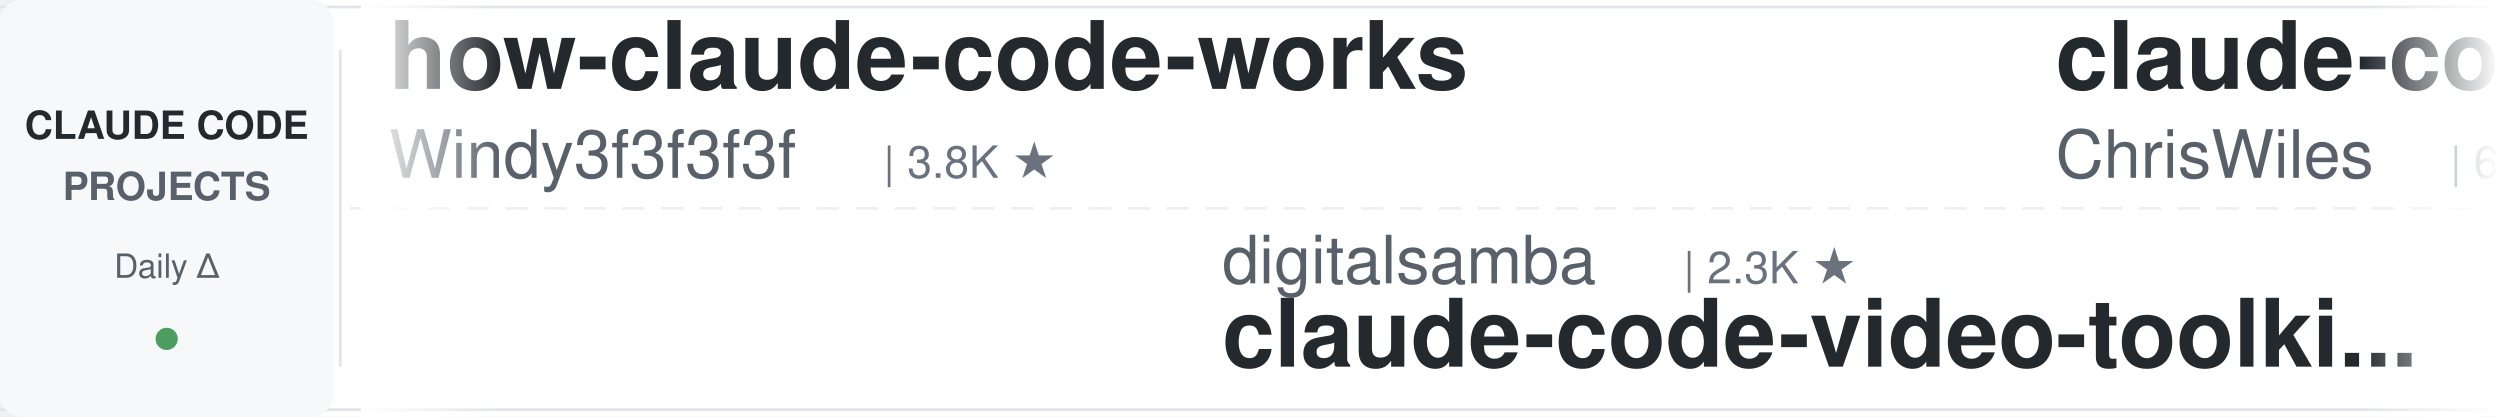
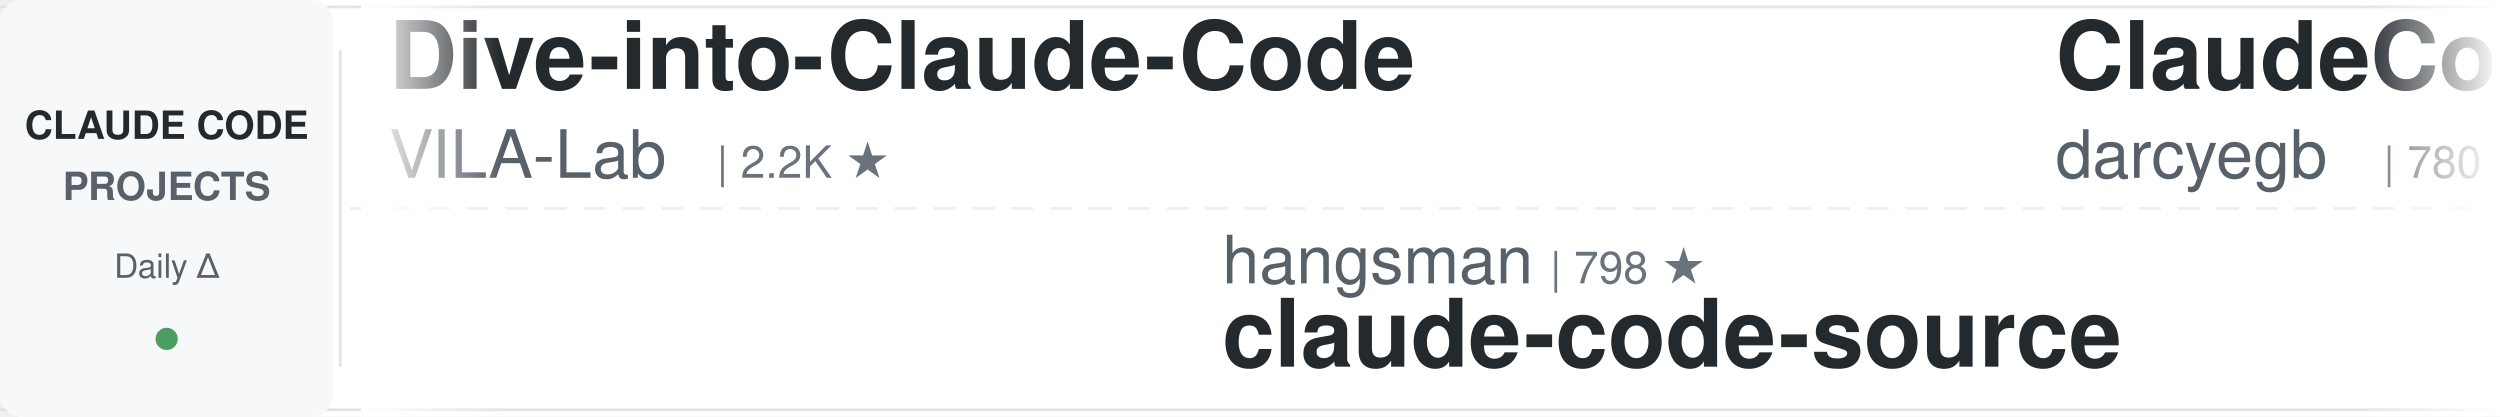
<svg xmlns="http://www.w3.org/2000/svg" width="900" height="150">
  <defs>
    <linearGradient id="leftFade" x1="0%" y1="0%" x2="100%" y2="0%">
      <stop offset="0%" style="stop-color:#ffffff;stop-opacity:1" />
      <stop offset="100%" style="stop-color:#ffffff;stop-opacity:0" />
    </linearGradient>
    <linearGradient id="rightFade" x1="0%" y1="0%" x2="100%" y2="0%">
      <stop offset="0%" style="stop-color:#ffffff;stop-opacity:0" />
      <stop offset="100%" style="stop-color:#ffffff;stop-opacity:1" />
    </linearGradient>
  </defs>
  <rect width="900" height="150" fill="#ffffff" rx="8" />
  <rect x="0" y="2" width="900" height="1" fill="#e1e4e8" />
  <rect x="0" y="147" width="900" height="1" fill="#e1e4e8" />
  <line x1="0" y1="75" x2="900" y2="75" stroke="#e1e4e8" stroke-width="1" stroke-dasharray="8 6" opacity="0.6" />
  <rect x="0" y="0" width="120" height="150" fill="#f6f8fa" rx="8" />
  <text x="60" y="50" font-family="-apple-system, BlinkMacSystemFont, 'Segoe UI', Helvetica, Arial, sans-serif" font-size="14" font-weight="600" fill="#24292e" text-anchor="middle">CLAUDE CODE</text>
  <text x="60" y="72" font-family="-apple-system, BlinkMacSystemFont, 'Segoe UI', Helvetica, Arial, sans-serif" font-size="14" font-weight="600" fill="#586069" text-anchor="middle">PROJECTS</text>
  <text x="60" y="100" font-family="-apple-system, BlinkMacSystemFont, 'Segoe UI', Helvetica, Arial, sans-serif" font-size="12" font-weight="500" fill="#586069" text-anchor="middle">Daily Δ</text>
  <circle cx="60" cy="122" r="4" fill="#22863a" opacity="0.8" />
  <rect x="122" y="18" width="1" height="114" fill="#e1e4e8" />
  <clipPath id="tickerClip">
    <rect x="130" y="0" width="770" height="150" />
  </clipPath>
  <g clip-path="url(#tickerClip)">
    <g id="tickerItems">
      <animateTransform attributeName="transform" attributeType="XML" type="translate" from="0 0" to="-3000 0" dur="54s" repeatCount="indefinite" />
      <g transform="translate(0, 0)">
-         <text x="140" y="32" font-family="-apple-system, BlinkMacSystemFont, 'Segoe UI', Helvetica, Arial, sans-serif" font-size="34" font-weight="600" fill="#24292e">how-claude-code-works</text>
-         <text x="140" y="64" font-family="-apple-system, BlinkMacSystemFont, 'Segoe UI', Helvetica, Arial, sans-serif" font-size="24" font-weight="400" fill="#586069">Windy3f3f3f3f</text>
-         <text x="318" y="64" font-family="-apple-system, BlinkMacSystemFont, 'Segoe UI', Helvetica, Arial, sans-serif" font-size="16" font-weight="500" fill="#6a737d">| 3.8K ★</text>
+         <text x="140" y="32" font-family="-apple-system, BlinkMacSystemFont, 'Segoe UI', Helvetica, Arial, sans-serif" font-size="34" font-weight="600" fill="#24292e">Dive-into-Claude-Code</text>
+         <text x="140" y="64" font-family="-apple-system, BlinkMacSystemFont, 'Segoe UI', Helvetica, Arial, sans-serif" font-size="24" font-weight="400" fill="#586069">VILA-Lab</text>
+         <text x="258" y="64" font-family="-apple-system, BlinkMacSystemFont, 'Segoe UI', Helvetica, Arial, sans-serif" font-size="16" font-weight="500" fill="#6a737d">| 2.2K ★</text>
      </g>
      <g transform="translate(300, 0)">
-         <text x="140" y="102" font-family="-apple-system, BlinkMacSystemFont, 'Segoe UI', Helvetica, Arial, sans-serif" font-size="24" font-weight="400" fill="#586069">digitalsamba</text>
-         <text x="306" y="102" font-family="-apple-system, BlinkMacSystemFont, 'Segoe UI', Helvetica, Arial, sans-serif" font-size="16" font-weight="500" fill="#6a737d">| 2.3K ★</text>
-         <text x="140" y="132" font-family="-apple-system, BlinkMacSystemFont, 'Segoe UI', Helvetica, Arial, sans-serif" font-size="34" font-weight="600" fill="#24292e">claude-code-video-toolki...</text>
+         <text x="140" y="102" font-family="-apple-system, BlinkMacSystemFont, 'Segoe UI', Helvetica, Arial, sans-serif" font-size="24" font-weight="400" fill="#586069">hangsman</text>
+         <text x="258" y="102" font-family="-apple-system, BlinkMacSystemFont, 'Segoe UI', Helvetica, Arial, sans-serif" font-size="16" font-weight="500" fill="#6a737d">| 798 ★</text>
+         <text x="140" y="132" font-family="-apple-system, BlinkMacSystemFont, 'Segoe UI', Helvetica, Arial, sans-serif" font-size="34" font-weight="600" fill="#24292e">claude-code-source</text>
      </g>
      <g transform="translate(600, 0)">
-         <text x="140" y="32" font-family="-apple-system, BlinkMacSystemFont, 'Segoe UI', Helvetica, Arial, sans-serif" font-size="34" font-weight="600" fill="#24292e">claude-code-showcase</text>
-         <text x="140" y="64" font-family="-apple-system, BlinkMacSystemFont, 'Segoe UI', Helvetica, Arial, sans-serif" font-size="24" font-weight="400" fill="#586069">ChrisWiles</text>
-         <text x="282" y="64" font-family="-apple-system, BlinkMacSystemFont, 'Segoe UI', Helvetica, Arial, sans-serif" font-size="16" font-weight="500" fill="#6a737d">| 6.1K ★</text>
+         <text x="140" y="32" font-family="-apple-system, BlinkMacSystemFont, 'Segoe UI', Helvetica, Arial, sans-serif" font-size="34" font-weight="600" fill="#24292e">ClaudeCodeAgents</text>
+         <text x="140" y="64" font-family="-apple-system, BlinkMacSystemFont, 'Segoe UI', Helvetica, Arial, sans-serif" font-size="24" font-weight="400" fill="#586069">darcyegb</text>
+         <text x="258" y="64" font-family="-apple-system, BlinkMacSystemFont, 'Segoe UI', Helvetica, Arial, sans-serif" font-size="16" font-weight="500" fill="#6a737d">| 780 ★</text>
      </g>
      <g transform="translate(900, 0)">
-         <text x="140" y="102" font-family="-apple-system, BlinkMacSystemFont, 'Segoe UI', Helvetica, Arial, sans-serif" font-size="24" font-weight="400" fill="#586069">andrew-kramer-inno</text>
-         <text x="378" y="102" font-family="-apple-system, BlinkMacSystemFont, 'Segoe UI', Helvetica, Arial, sans-serif" font-size="16" font-weight="500" fill="#6a737d">| 593 ★</text>
-         <text x="140" y="132" font-family="-apple-system, BlinkMacSystemFont, 'Segoe UI', Helvetica, Arial, sans-serif" font-size="34" font-weight="600" fill="#24292e">claude-code-source-build</text>
+         <text x="140" y="102" font-family="-apple-system, BlinkMacSystemFont, 'Segoe UI', Helvetica, Arial, sans-serif" font-size="24" font-weight="400" fill="#586069">lintsinghua</text>
+         <text x="294" y="102" font-family="-apple-system, BlinkMacSystemFont, 'Segoe UI', Helvetica, Arial, sans-serif" font-size="16" font-weight="500" fill="#6a737d">| 4.3K ★</text>
+         <text x="140" y="132" font-family="-apple-system, BlinkMacSystemFont, 'Segoe UI', Helvetica, Arial, sans-serif" font-size="34" font-weight="600" fill="#24292e">claude-code-book</text>
      </g>
      <g transform="translate(1200, 0)">
+         <text x="140" y="32" font-family="-apple-system, BlinkMacSystemFont, 'Segoe UI', Helvetica, Arial, sans-serif" font-size="34" font-weight="600" fill="#24292e">claude-code-guide</text>
+         <text x="140" y="64" font-family="-apple-system, BlinkMacSystemFont, 'Segoe UI', Helvetica, Arial, sans-serif" font-size="24" font-weight="400" fill="#586069">zebbern</text>
+         <text x="246" y="64" font-family="-apple-system, BlinkMacSystemFont, 'Segoe UI', Helvetica, Arial, sans-serif" font-size="16" font-weight="500" fill="#6a737d">| 4.7K ★</text>
+       </g>
+       <g transform="translate(1500, 0)">
+         <text x="140" y="102" font-family="-apple-system, BlinkMacSystemFont, 'Segoe UI', Helvetica, Arial, sans-serif" font-size="24" font-weight="400" fill="#586069">disler</text>
+         <text x="234" y="102" font-family="-apple-system, BlinkMacSystemFont, 'Segoe UI', Helvetica, Arial, sans-serif" font-size="16" font-weight="500" fill="#6a737d">| 1.7K ★</text>
+         <text x="140" y="132" font-family="-apple-system, BlinkMacSystemFont, 'Segoe UI', Helvetica, Arial, sans-serif" font-size="34" font-weight="600" fill="#24292e">pi-vs-claude-code</text>
+       </g>
+       <g transform="translate(1800, 0)">
+         <text x="140" y="32" font-family="-apple-system, BlinkMacSystemFont, 'Segoe UI', Helvetica, Arial, sans-serif" font-size="34" font-weight="600" fill="#24292e">claude-code-hooks-master...</text>
+         <text x="140" y="64" font-family="-apple-system, BlinkMacSystemFont, 'Segoe UI', Helvetica, Arial, sans-serif" font-size="24" font-weight="400" fill="#586069">disler</text>
+         <text x="234" y="64" font-family="-apple-system, BlinkMacSystemFont, 'Segoe UI', Helvetica, Arial, sans-serif" font-size="16" font-weight="500" fill="#6a737d">| 3.9K ★</text>
+       </g>
+       <g transform="translate(2100, 0)">
+         <text x="140" y="102" font-family="-apple-system, BlinkMacSystemFont, 'Segoe UI', Helvetica, Arial, sans-serif" font-size="24" font-weight="400" fill="#586069">OneRedOak</text>
+         <text x="270" y="102" font-family="-apple-system, BlinkMacSystemFont, 'Segoe UI', Helvetica, Arial, sans-serif" font-size="16" font-weight="500" fill="#6a737d">| 3.9K ★</text>
+         <text x="140" y="132" font-family="-apple-system, BlinkMacSystemFont, 'Segoe UI', Helvetica, Arial, sans-serif" font-size="34" font-weight="600" fill="#24292e">claude-code-workflows</text>
+       </g>
+       <g transform="translate(2400, 0)">
        <text x="140" y="32" font-family="-apple-system, BlinkMacSystemFont, 'Segoe UI', Helvetica, Arial, sans-serif" font-size="34" font-weight="600" fill="#24292e">ralph-claude-code</text>
        <text x="140" y="64" font-family="-apple-system, BlinkMacSystemFont, 'Segoe UI', Helvetica, Arial, sans-serif" font-size="24" font-weight="400" fill="#586069">frankbria</text>
        <text x="270" y="64" font-family="-apple-system, BlinkMacSystemFont, 'Segoe UI', Helvetica, Arial, sans-serif" font-size="16" font-weight="500" fill="#6a737d">| 9.7K ★</text>
      </g>
-       <g transform="translate(1500, 0)">
-         <text x="140" y="102" font-family="-apple-system, BlinkMacSystemFont, 'Segoe UI', Helvetica, Arial, sans-serif" font-size="24" font-weight="400" fill="#586069">daymade</text>
-         <text x="246" y="102" font-family="-apple-system, BlinkMacSystemFont, 'Segoe UI', Helvetica, Arial, sans-serif" font-size="16" font-weight="500" fill="#6a737d">| 1.5K ★</text>
-         <text x="140" y="132" font-family="-apple-system, BlinkMacSystemFont, 'Segoe UI', Helvetica, Arial, sans-serif" font-size="34" font-weight="600" fill="#24292e">claude-code-skills</text>
-       </g>
-       <g transform="translate(1800, 0)">
-         <text x="140" y="32" font-family="-apple-system, BlinkMacSystemFont, 'Segoe UI', Helvetica, Arial, sans-serif" font-size="34" font-weight="600" fill="#24292e">claude-code-rev</text>
-         <text x="140" y="64" font-family="-apple-system, BlinkMacSystemFont, 'Segoe UI', Helvetica, Arial, sans-serif" font-size="24" font-weight="400" fill="#586069">oboard</text>
-         <text x="234" y="64" font-family="-apple-system, BlinkMacSystemFont, 'Segoe UI', Helvetica, Arial, sans-serif" font-size="16" font-weight="500" fill="#6a737d">| 3.3K ★</text>
-       </g>
-       <g transform="translate(2100, 0)">
-         <text x="140" y="102" font-family="-apple-system, BlinkMacSystemFont, 'Segoe UI', Helvetica, Arial, sans-serif" font-size="24" font-weight="400" fill="#586069">Windy3f3f3f3f</text>
-         <text x="318" y="102" font-family="-apple-system, BlinkMacSystemFont, 'Segoe UI', Helvetica, Arial, sans-serif" font-size="16" font-weight="500" fill="#6a737d">| 2.8K ★</text>
-         <text x="140" y="132" font-family="-apple-system, BlinkMacSystemFont, 'Segoe UI', Helvetica, Arial, sans-serif" font-size="34" font-weight="600" fill="#24292e">claude-code-from-scratch</text>
-       </g>
-       <g transform="translate(2400, 0)">
-         <text x="140" y="32" font-family="-apple-system, BlinkMacSystemFont, 'Segoe UI', Helvetica, Arial, sans-serif" font-size="34" font-weight="600" fill="#24292e">Claude-Code-Source-Study</text>
-         <text x="140" y="64" font-family="-apple-system, BlinkMacSystemFont, 'Segoe UI', Helvetica, Arial, sans-serif" font-size="24" font-weight="400" fill="#586069">luyao618</text>
-         <text x="258" y="64" font-family="-apple-system, BlinkMacSystemFont, 'Segoe UI', Helvetica, Arial, sans-serif" font-size="16" font-weight="500" fill="#6a737d">| 1.7K ★</text>
-       </g>
      <g transform="translate(2700, 0)">
-         <text x="140" y="102" font-family="-apple-system, BlinkMacSystemFont, 'Segoe UI', Helvetica, Arial, sans-serif" font-size="24" font-weight="400" fill="#586069">jqueryscript</text>
-         <text x="306" y="102" font-family="-apple-system, BlinkMacSystemFont, 'Segoe UI', Helvetica, Arial, sans-serif" font-size="16" font-weight="500" fill="#6a737d">| 532 ★</text>
-         <text x="140" y="132" font-family="-apple-system, BlinkMacSystemFont, 'Segoe UI', Helvetica, Arial, sans-serif" font-size="34" font-weight="600" fill="#24292e">awesome-claude-code</text>
+         <text x="140" y="102" font-family="-apple-system, BlinkMacSystemFont, 'Segoe UI', Helvetica, Arial, sans-serif" font-size="24" font-weight="400" fill="#586069">ding113</text>
+         <text x="246" y="102" font-family="-apple-system, BlinkMacSystemFont, 'Segoe UI', Helvetica, Arial, sans-serif" font-size="16" font-weight="500" fill="#6a737d">| 3.4K ★</text>
+         <text x="140" y="132" font-family="-apple-system, BlinkMacSystemFont, 'Segoe UI', Helvetica, Arial, sans-serif" font-size="34" font-weight="600" fill="#24292e">claude-code-hub</text>
      </g>
      <g transform="translate(3000, 0)">
-         <text x="140" y="32" font-family="-apple-system, BlinkMacSystemFont, 'Segoe UI', Helvetica, Arial, sans-serif" font-size="34" font-weight="600" fill="#24292e">how-claude-code-works</text>
-         <text x="140" y="64" font-family="-apple-system, BlinkMacSystemFont, 'Segoe UI', Helvetica, Arial, sans-serif" font-size="24" font-weight="400" fill="#586069">Windy3f3f3f3f</text>
-         <text x="318" y="64" font-family="-apple-system, BlinkMacSystemFont, 'Segoe UI', Helvetica, Arial, sans-serif" font-size="16" font-weight="500" fill="#6a737d">| 3.8K ★</text>
+         <text x="140" y="32" font-family="-apple-system, BlinkMacSystemFont, 'Segoe UI', Helvetica, Arial, sans-serif" font-size="34" font-weight="600" fill="#24292e">Dive-into-Claude-Code</text>
+         <text x="140" y="64" font-family="-apple-system, BlinkMacSystemFont, 'Segoe UI', Helvetica, Arial, sans-serif" font-size="24" font-weight="400" fill="#586069">VILA-Lab</text>
+         <text x="258" y="64" font-family="-apple-system, BlinkMacSystemFont, 'Segoe UI', Helvetica, Arial, sans-serif" font-size="16" font-weight="500" fill="#6a737d">| 2.2K ★</text>
      </g>
      <g transform="translate(3300, 0)">
-         <text x="140" y="102" font-family="-apple-system, BlinkMacSystemFont, 'Segoe UI', Helvetica, Arial, sans-serif" font-size="24" font-weight="400" fill="#586069">digitalsamba</text>
-         <text x="306" y="102" font-family="-apple-system, BlinkMacSystemFont, 'Segoe UI', Helvetica, Arial, sans-serif" font-size="16" font-weight="500" fill="#6a737d">| 2.3K ★</text>
-         <text x="140" y="132" font-family="-apple-system, BlinkMacSystemFont, 'Segoe UI', Helvetica, Arial, sans-serif" font-size="34" font-weight="600" fill="#24292e">claude-code-video-toolki...</text>
+         <text x="140" y="102" font-family="-apple-system, BlinkMacSystemFont, 'Segoe UI', Helvetica, Arial, sans-serif" font-size="24" font-weight="400" fill="#586069">hangsman</text>
+         <text x="258" y="102" font-family="-apple-system, BlinkMacSystemFont, 'Segoe UI', Helvetica, Arial, sans-serif" font-size="16" font-weight="500" fill="#6a737d">| 798 ★</text>
+         <text x="140" y="132" font-family="-apple-system, BlinkMacSystemFont, 'Segoe UI', Helvetica, Arial, sans-serif" font-size="34" font-weight="600" fill="#24292e">claude-code-source</text>
      </g>
      <g transform="translate(3600, 0)">
-         <text x="140" y="32" font-family="-apple-system, BlinkMacSystemFont, 'Segoe UI', Helvetica, Arial, sans-serif" font-size="34" font-weight="600" fill="#24292e">claude-code-showcase</text>
-         <text x="140" y="64" font-family="-apple-system, BlinkMacSystemFont, 'Segoe UI', Helvetica, Arial, sans-serif" font-size="24" font-weight="400" fill="#586069">ChrisWiles</text>
-         <text x="282" y="64" font-family="-apple-system, BlinkMacSystemFont, 'Segoe UI', Helvetica, Arial, sans-serif" font-size="16" font-weight="500" fill="#6a737d">| 6.1K ★</text>
+         <text x="140" y="32" font-family="-apple-system, BlinkMacSystemFont, 'Segoe UI', Helvetica, Arial, sans-serif" font-size="34" font-weight="600" fill="#24292e">ClaudeCodeAgents</text>
+         <text x="140" y="64" font-family="-apple-system, BlinkMacSystemFont, 'Segoe UI', Helvetica, Arial, sans-serif" font-size="24" font-weight="400" fill="#586069">darcyegb</text>
+         <text x="258" y="64" font-family="-apple-system, BlinkMacSystemFont, 'Segoe UI', Helvetica, Arial, sans-serif" font-size="16" font-weight="500" fill="#6a737d">| 780 ★</text>
      </g>
      <g transform="translate(3900, 0)">
-         <text x="140" y="102" font-family="-apple-system, BlinkMacSystemFont, 'Segoe UI', Helvetica, Arial, sans-serif" font-size="24" font-weight="400" fill="#586069">andrew-kramer-inno</text>
-         <text x="378" y="102" font-family="-apple-system, BlinkMacSystemFont, 'Segoe UI', Helvetica, Arial, sans-serif" font-size="16" font-weight="500" fill="#6a737d">| 593 ★</text>
-         <text x="140" y="132" font-family="-apple-system, BlinkMacSystemFont, 'Segoe UI', Helvetica, Arial, sans-serif" font-size="34" font-weight="600" fill="#24292e">claude-code-source-build</text>
+         <text x="140" y="102" font-family="-apple-system, BlinkMacSystemFont, 'Segoe UI', Helvetica, Arial, sans-serif" font-size="24" font-weight="400" fill="#586069">lintsinghua</text>
+         <text x="294" y="102" font-family="-apple-system, BlinkMacSystemFont, 'Segoe UI', Helvetica, Arial, sans-serif" font-size="16" font-weight="500" fill="#6a737d">| 4.3K ★</text>
+         <text x="140" y="132" font-family="-apple-system, BlinkMacSystemFont, 'Segoe UI', Helvetica, Arial, sans-serif" font-size="34" font-weight="600" fill="#24292e">claude-code-book</text>
      </g>
    </g>
  </g>
  <rect x="130" y="0" width="50" height="150" fill="url(#leftFade)" />
  <rect x="850" y="0" width="50" height="150" fill="url(#rightFade)" />
</svg>
